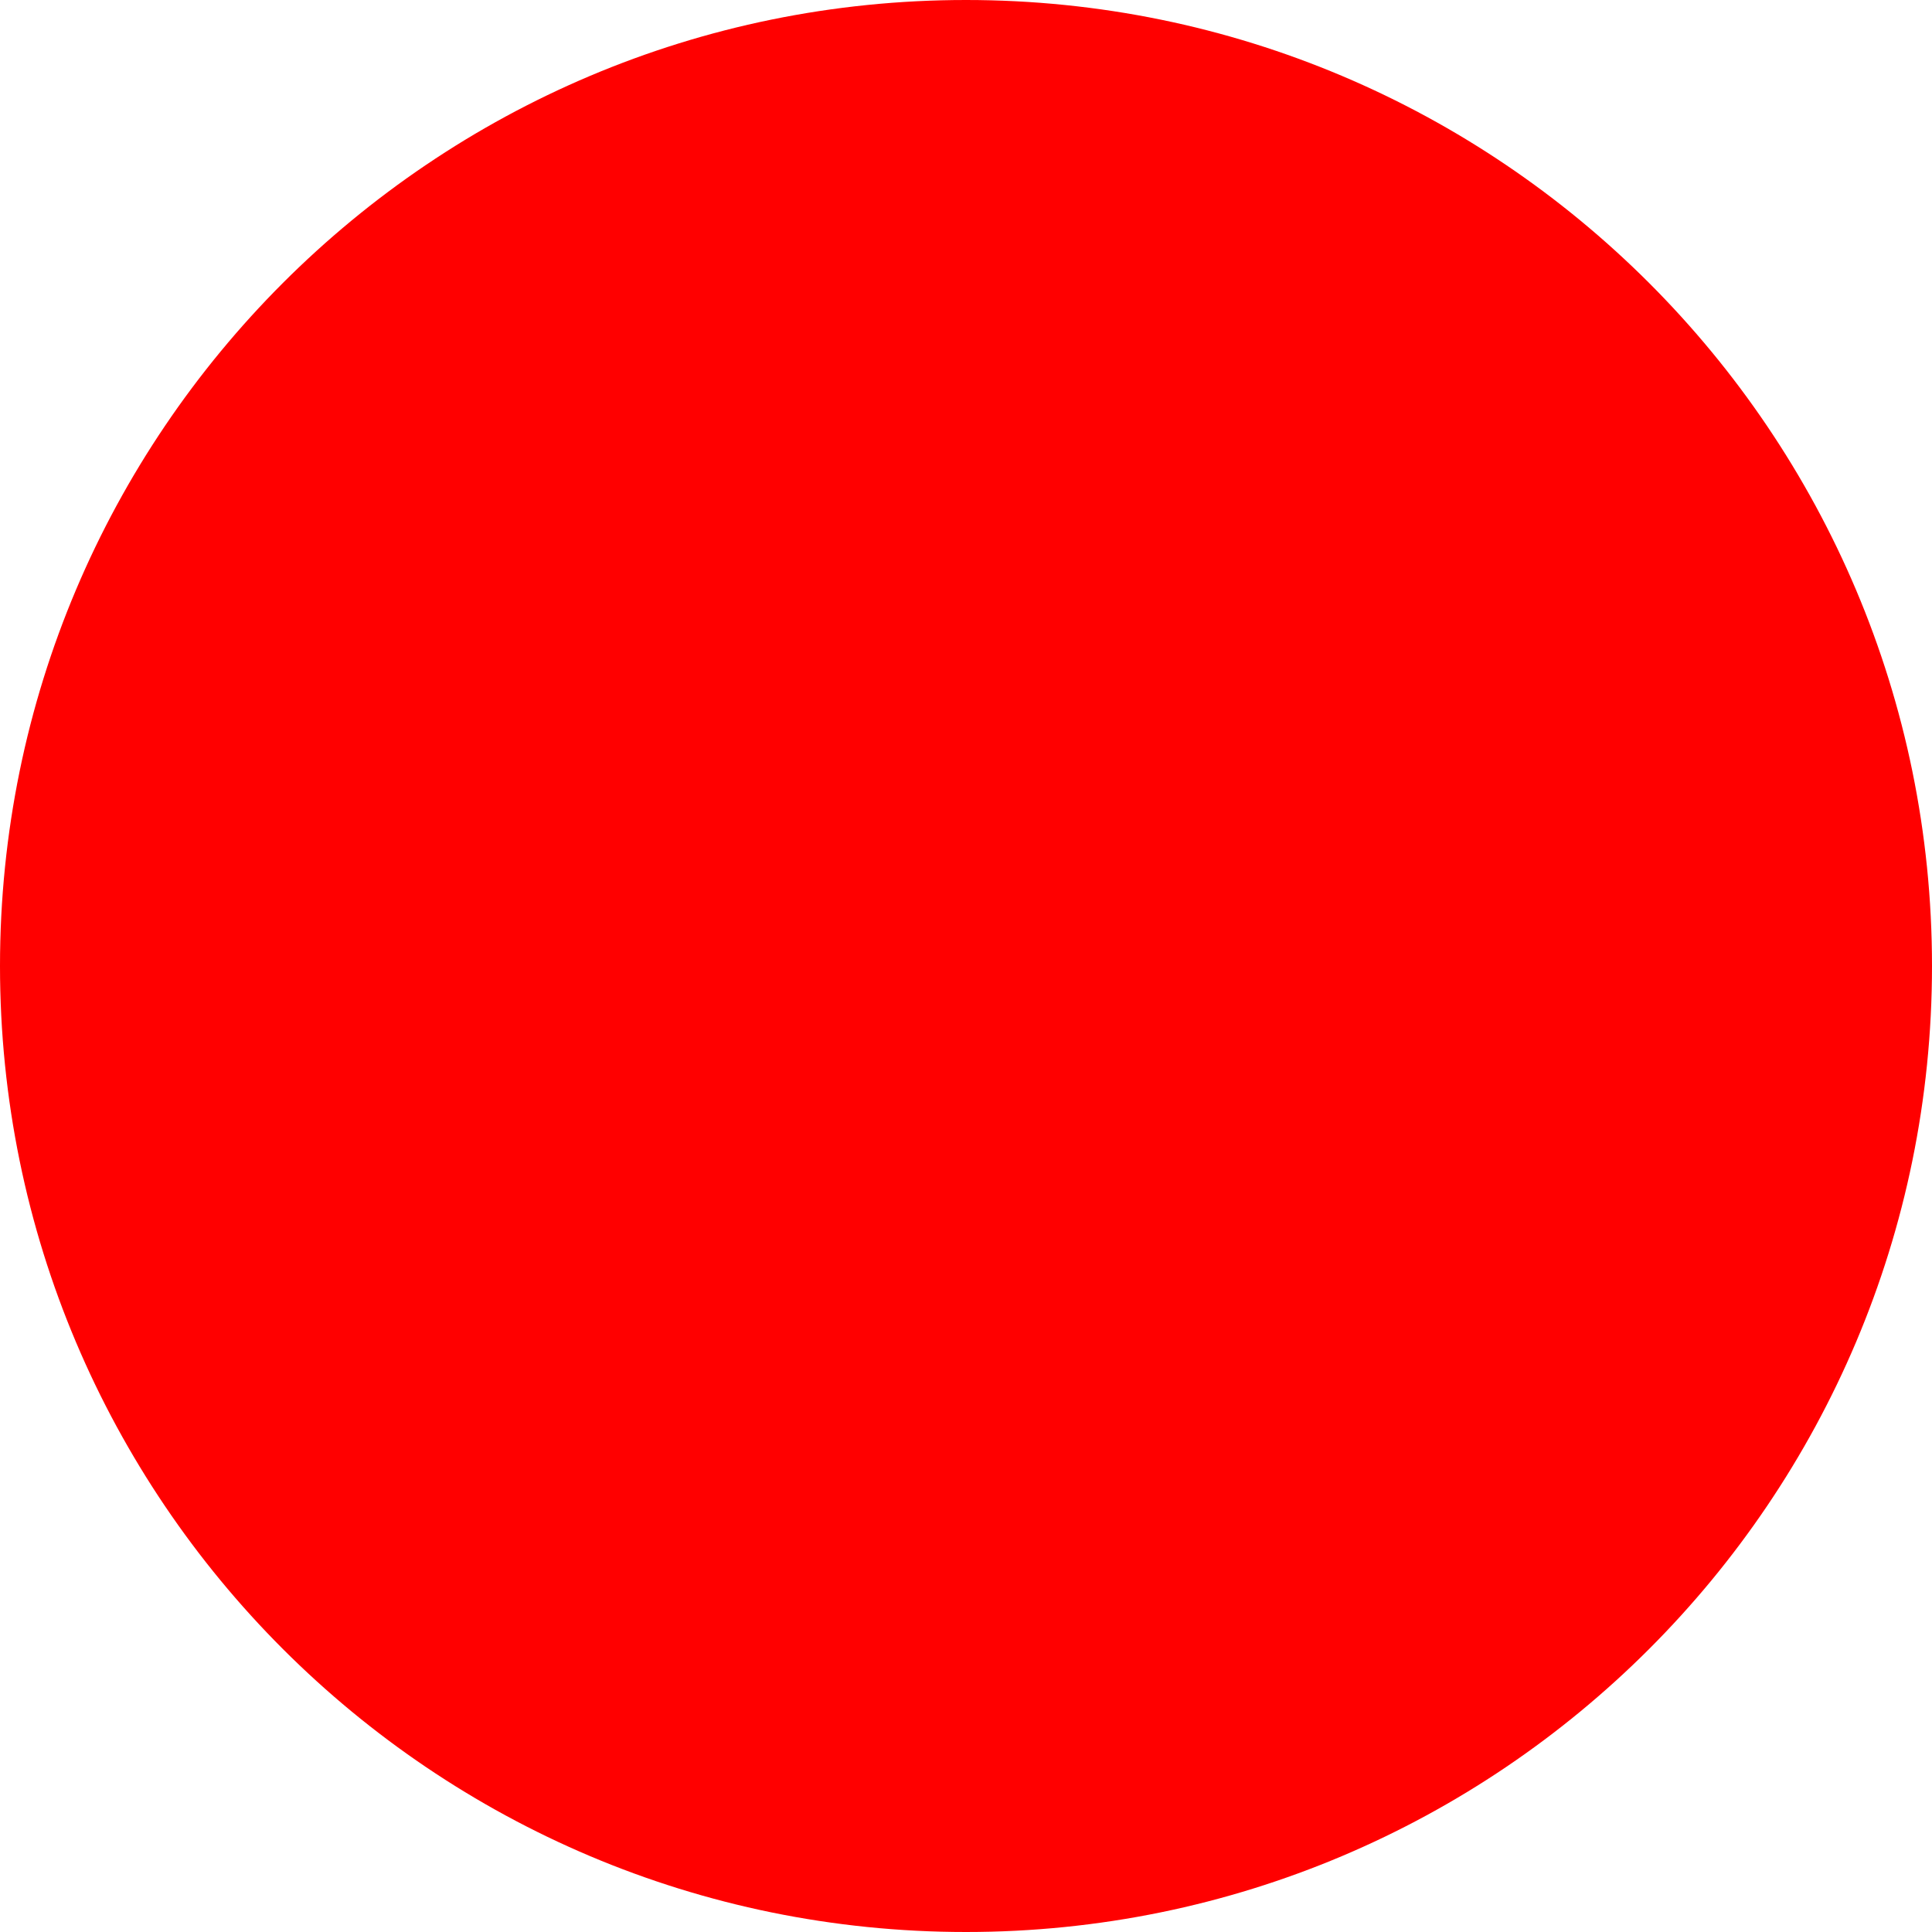
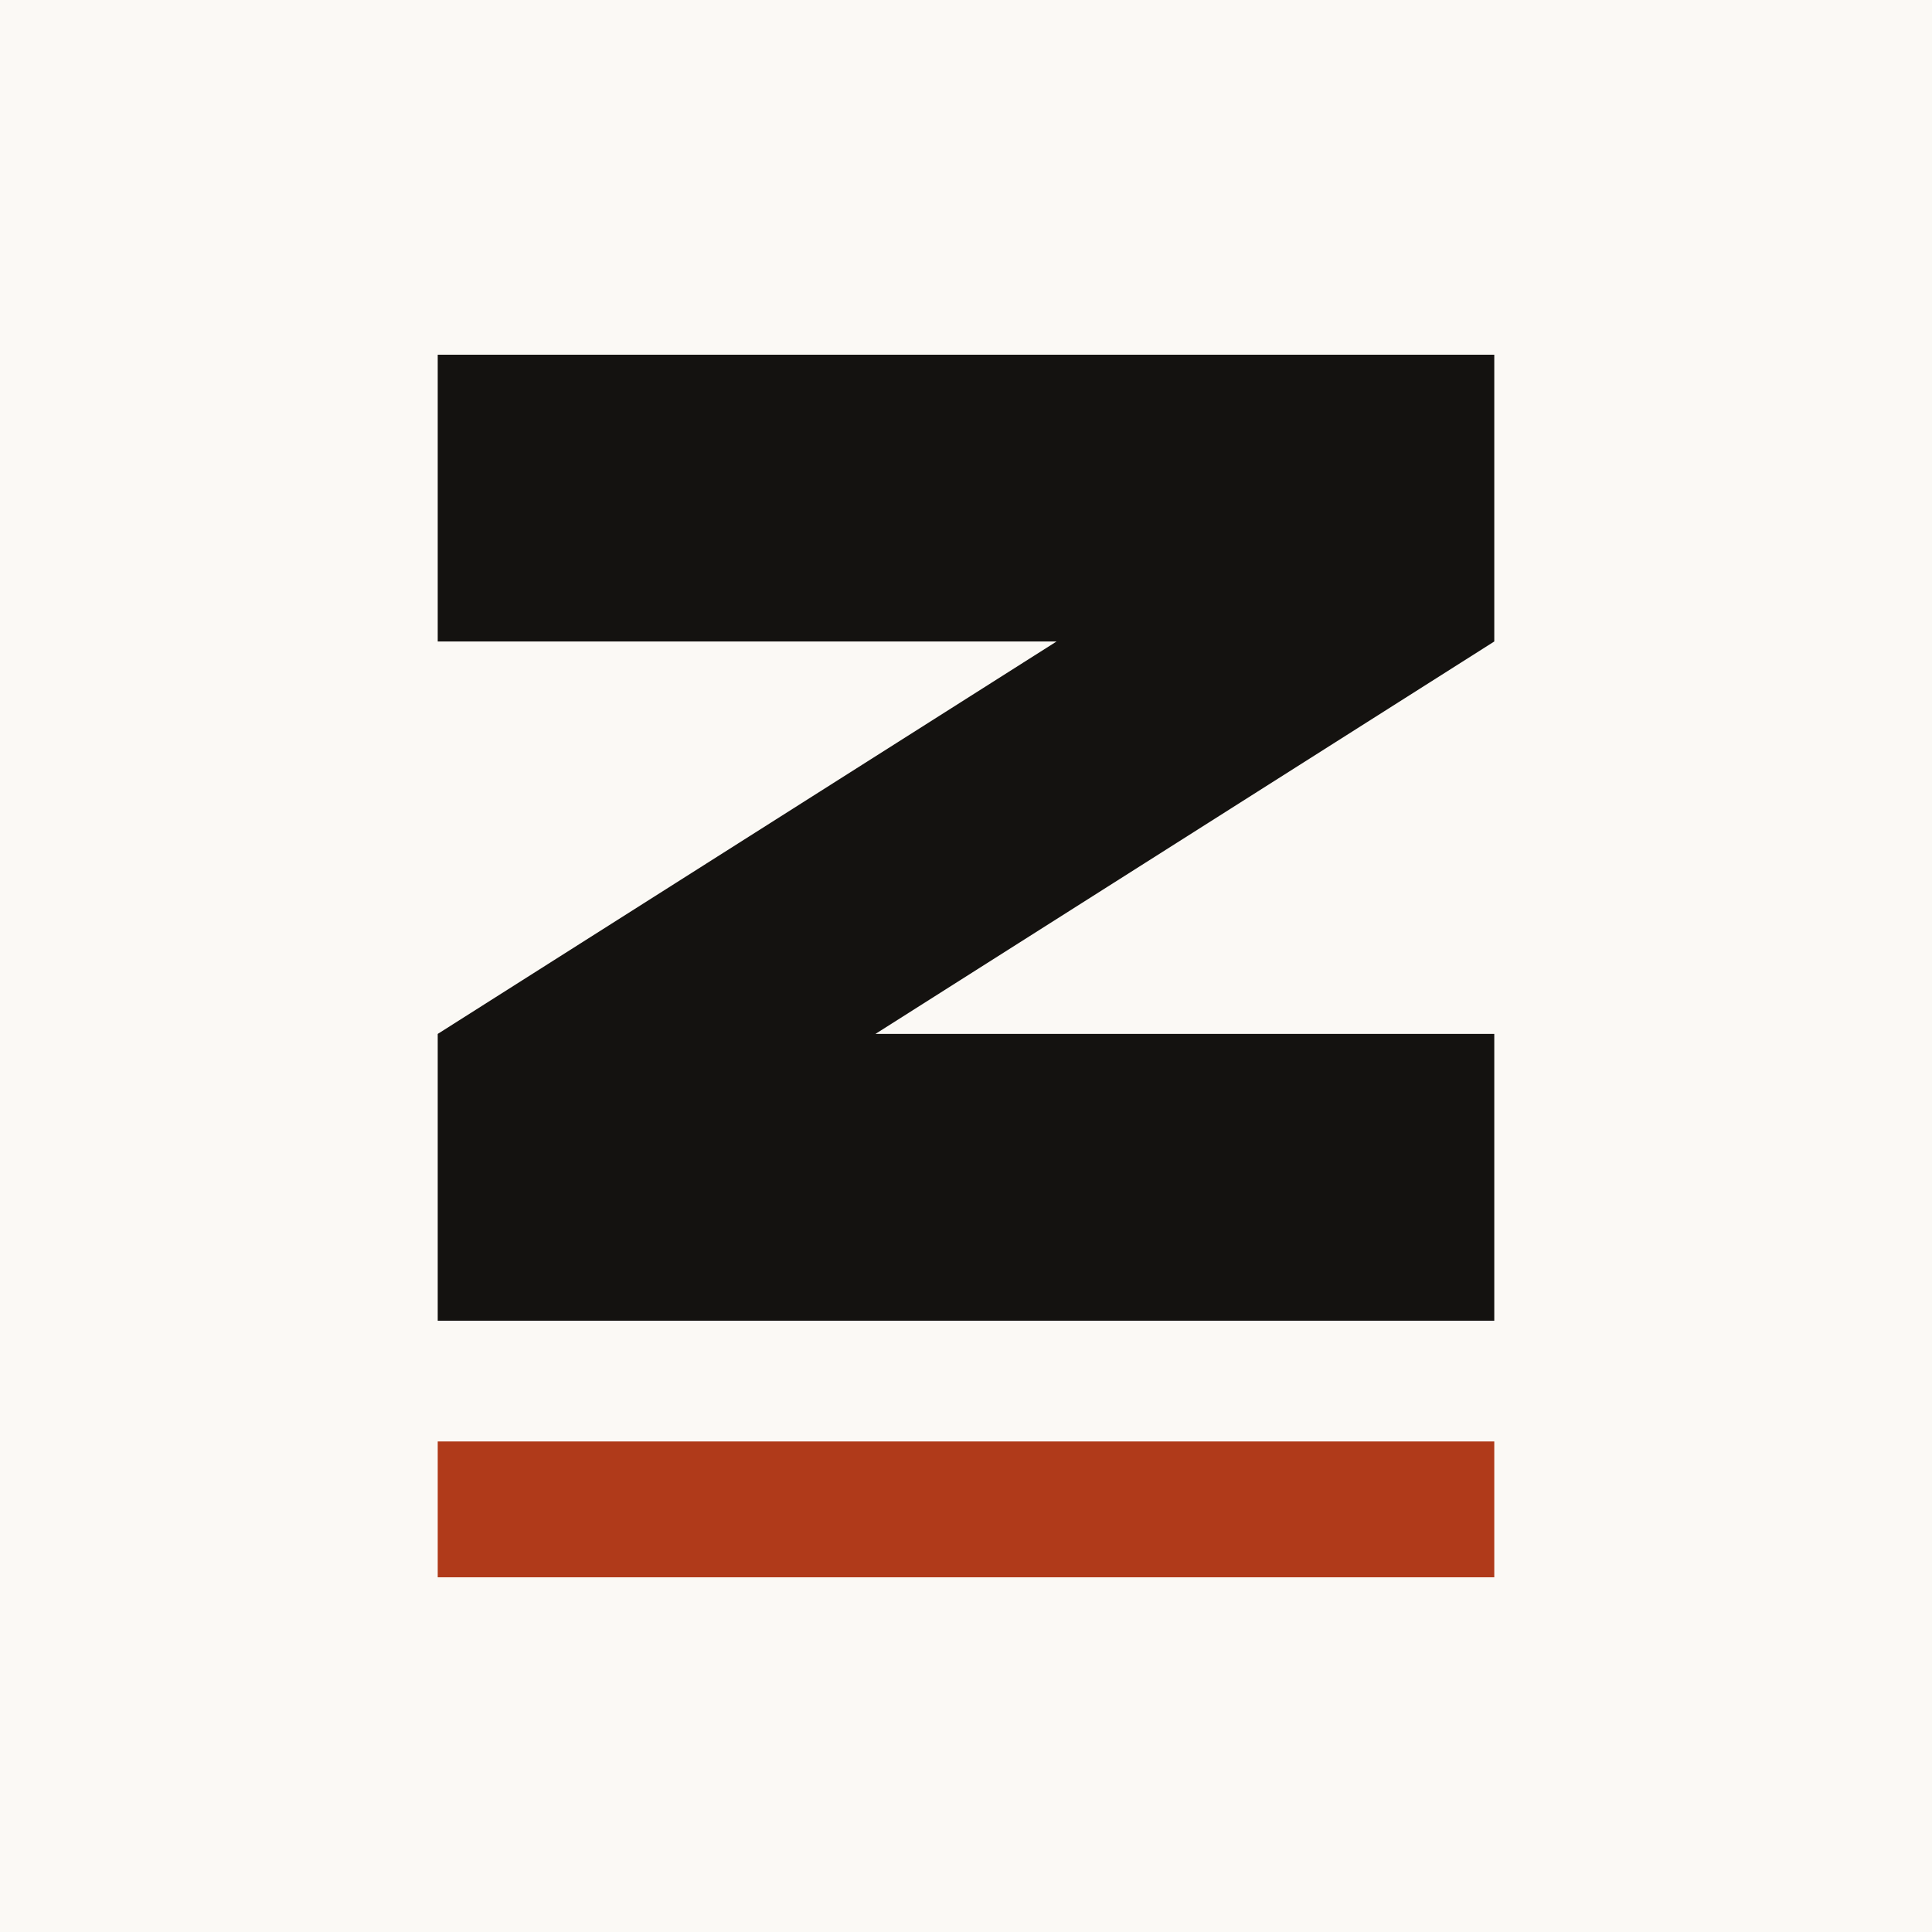
- <svg xmlns="http://www.w3.org/2000/svg" width="512" height="512">
-   <circle cx="256" cy="256" r="256" fill="red" />
+ <svg xmlns="http://www.w3.org/2000/svg" viewBox="0 0 512 512" width="512" height="512" role="img" aria-label="Z">
+   <rect width="512" height="512" fill="#FBF9F5" />
+   <path fill="#141210" d="M116 94H396v76L232 274h164v76H116v-76l164-104H116z" />
+   <rect x="116" y="382" width="280" height="36" fill="#B03A1A" />
</svg>
